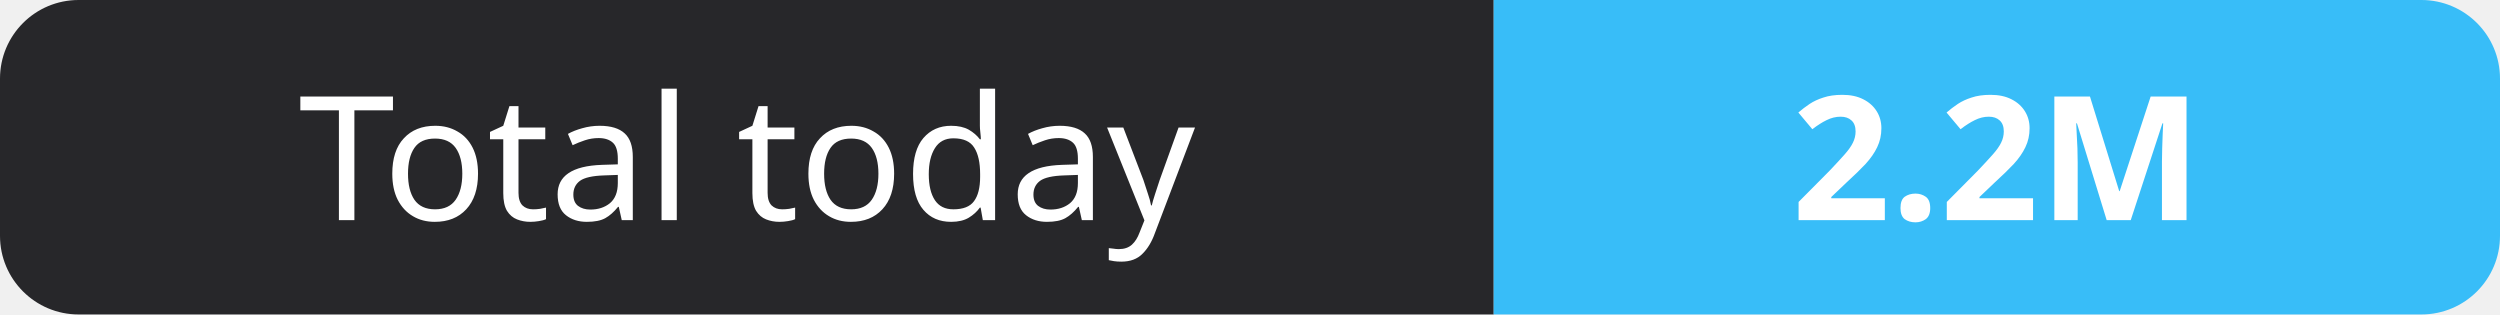
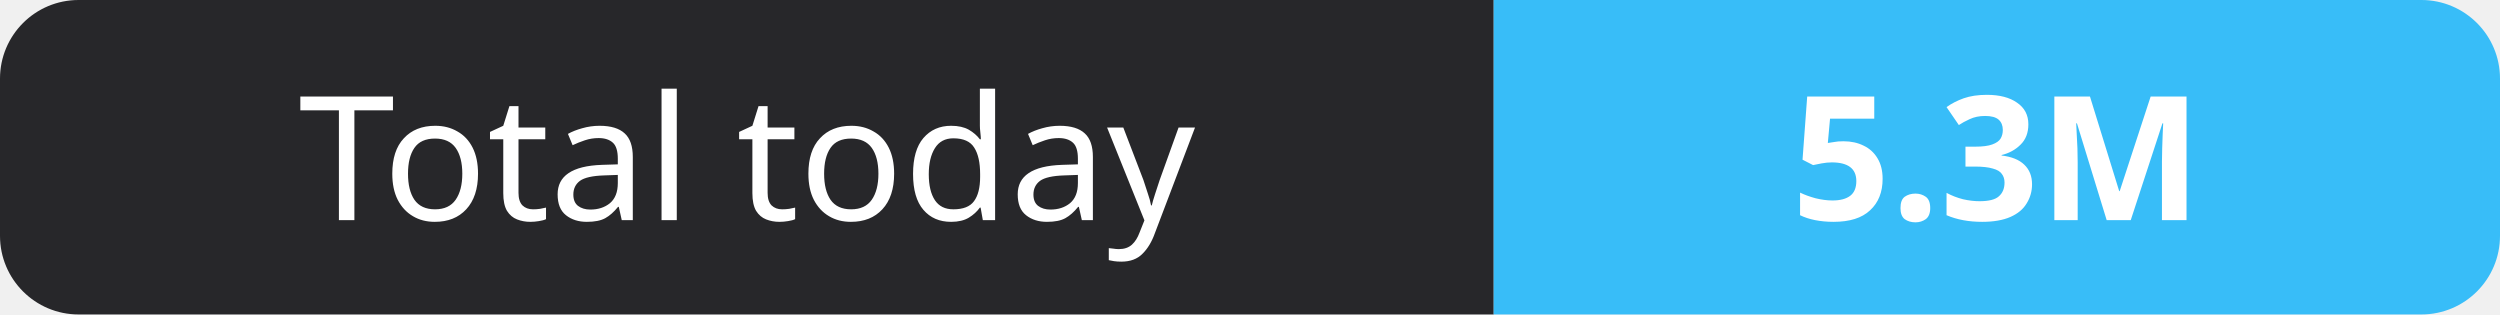
- <svg xmlns="http://www.w3.org/2000/svg" width="159" height="20" role="img" aria-label="Total today: 2.2M">
+ <svg xmlns="http://www.w3.org/2000/svg" width="159" height="20" role="img" aria-label="Total today: 5.3M">
  <clipPath id="r">
    <rect width="159" height="20" rx="5" fill="#fff" />
  </clipPath>
  <g clip-path="url(#r)">
    <rect width="95" height="20" fill="#27272a" />
    <rect x="95" width="64" height="20" fill="#38bdf8" />
  </g>
  <g fill="#fff" text-anchor="middle" font-family="Verdana,Geneva,sans-serif" font-size="11">
    <text x="47.5" y="14">Total today</text>
-     <text x="127.0" y="14" font-weight="700">2.2M</text>
+     <text x="127.0" y="14" font-weight="700">5.3M</text>
  </g>
</svg>
